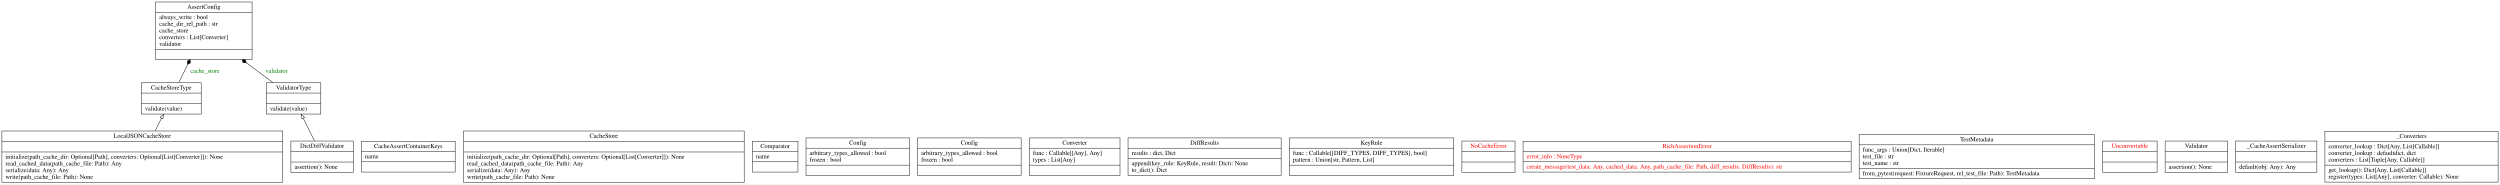
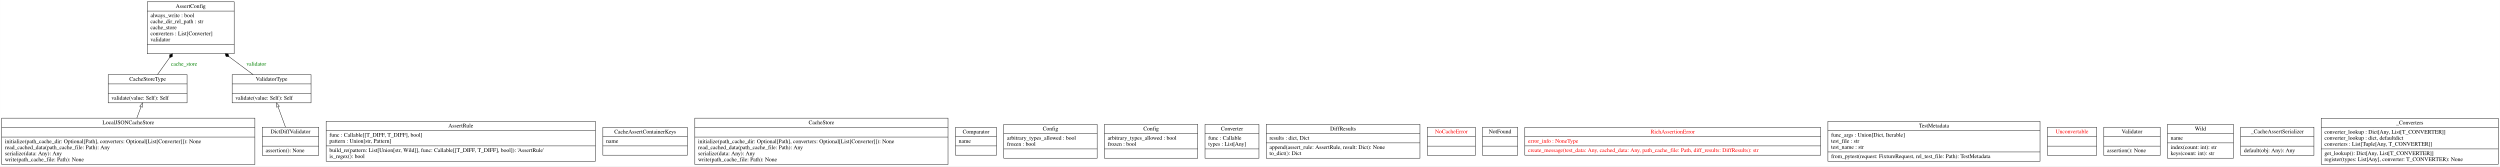
- <svg xmlns="http://www.w3.org/2000/svg" width="5601pt" height="413pt" viewBox="0.00 0.00 5600.50 413.00">
+ <svg xmlns="http://www.w3.org/2000/svg" width="6211pt" height="413pt" viewBox="0.00 0.00 6210.50 413.00">
  <g id="graph0" class="graph" transform="scale(1 1) rotate(0) translate(4 409)">
-     <polygon fill="white" stroke="transparent" points="-4,4 -4,-409 5596.5,-409 5596.5,4 -4,4" />
+     <polygon fill="white" stroke="transparent" points="-4,4 -4,-409 6206.5,-409 6206.5,4 -4,4" />
    <g id="node1" class="node">
-       <polygon fill="none" stroke="black" points="344.5,-275.5 344.5,-404.5 560.5,-404.5 560.5,-275.5 344.5,-275.5" />
-       <text text-anchor="middle" x="452.5" y="-389.3" font-family="Times,serif" font-size="14.00">AssertConfig</text>
-       <polyline fill="none" stroke="black" points="344.5,-381.5 560.5,-381.5 " />
-       <text text-anchor="start" x="352.5" y="-366.3" font-family="Times,serif" font-size="14.00">always_write : bool</text>
-       <text text-anchor="start" x="352.5" y="-351.3" font-family="Times,serif" font-size="14.00">cache_dir_rel_path : str</text>
-       <text text-anchor="start" x="352.5" y="-336.3" font-family="Times,serif" font-size="14.00">cache_store</text>
-       <text text-anchor="start" x="352.5" y="-321.3" font-family="Times,serif" font-size="14.00">converters : List[Converter]</text>
-       <text text-anchor="start" x="352.5" y="-306.3" font-family="Times,serif" font-size="14.00">validator</text>
-       <polyline fill="none" stroke="black" points="344.5,-298.5 560.5,-298.5 " />
-       <text text-anchor="middle" x="452.5" y="-283.3" font-family="Times,serif" font-size="14.00"> </text>
+       <polygon fill="none" stroke="black" points="361.5,-275.5 361.5,-404.5 577.5,-404.5 577.5,-275.5 361.5,-275.5" />
+       <text text-anchor="middle" x="469.5" y="-389.3" font-family="Times,serif" font-size="14.00">AssertConfig</text>
+       <polyline fill="none" stroke="black" points="361.5,-381.5 577.5,-381.5 " />
+       <text text-anchor="start" x="369.5" y="-366.3" font-family="Times,serif" font-size="14.00">always_write : bool</text>
+       <text text-anchor="start" x="369.5" y="-351.3" font-family="Times,serif" font-size="14.00">cache_dir_rel_path : str</text>
+       <text text-anchor="start" x="369.5" y="-336.3" font-family="Times,serif" font-size="14.00">cache_store</text>
+       <text text-anchor="start" x="369.5" y="-321.3" font-family="Times,serif" font-size="14.00">converters : List[Converter]</text>
+       <text text-anchor="start" x="369.5" y="-306.3" font-family="Times,serif" font-size="14.00">validator</text>
+       <polyline fill="none" stroke="black" points="361.5,-298.5 577.5,-298.5 " />
+       <text text-anchor="middle" x="469.5" y="-283.3" font-family="Times,serif" font-size="14.00"> </text>
    </g>
    <g id="node2" class="node">
-       <polygon fill="none" stroke="black" points="805.5,-23.5 805.5,-92.5 1015.5,-92.5 1015.5,-23.5 805.5,-23.5" />
-       <text text-anchor="middle" x="910.5" y="-77.3" font-family="Times,serif" font-size="14.00">CacheAssertContainerKeys</text>
-       <polyline fill="none" stroke="black" points="805.5,-69.5 1015.5,-69.5 " />
-       <text text-anchor="start" x="813.5" y="-54.3" font-family="Times,serif" font-size="14.00">name</text>
-       <polyline fill="none" stroke="black" points="805.5,-46.5 1015.5,-46.5 " />
-       <text text-anchor="middle" x="910.5" y="-31.3" font-family="Times,serif" font-size="14.00"> </text>
+       <polygon fill="none" stroke="black" points="806,-8.5 806,-107.5 1475,-107.5 1475,-8.5 806,-8.5" />
+       <text text-anchor="middle" x="1140.5" y="-92.3" font-family="Times,serif" font-size="14.00">AssertRule</text>
+       <polyline fill="none" stroke="black" points="806,-84.5 1475,-84.5 " />
+       <text text-anchor="start" x="814" y="-69.3" font-family="Times,serif" font-size="14.00">func : Callable[[T_DIFF, T_DIFF], bool]</text>
+       <text text-anchor="start" x="814" y="-54.3" font-family="Times,serif" font-size="14.00">pattern : Union[str, Pattern]</text>
+       <polyline fill="none" stroke="black" points="806,-46.5 1475,-46.5 " />
+       <text text-anchor="start" x="814" y="-31.3" font-family="Times,serif" font-size="14.00">build_re(pattern: List[Union[str, Wild]], func: Callable[[T_DIFF, T_DIFF], bool]): 'AssertRule'</text>
+       <text text-anchor="start" x="814" y="-16.3" font-family="Times,serif" font-size="14.00">is_regex(): bool</text>
    </g>
    <g id="node3" class="node">
-       <polygon fill="none" stroke="black" points="1034,-0.5 1034,-115.5 1663,-115.5 1663,-0.5 1034,-0.5" />
-       <text text-anchor="middle" x="1348.5" y="-100.3" font-family="Times,serif" font-size="14.00">CacheStore</text>
-       <polyline fill="none" stroke="black" points="1034,-92.5 1663,-92.5 " />
-       <polyline fill="none" stroke="black" points="1034,-68.5 1663,-68.5 " />
-       <text text-anchor="start" x="1042" y="-53.3" font-family="Times,serif" font-size="14.00">initialize(path_cache_dir: Optional[Path], converters: Optional[List[Converter]]): None</text>
-       <text text-anchor="start" x="1042" y="-38.3" font-family="Times,serif" font-size="14.00">read_cached_data(path_cache_file: Path): Any</text>
-       <text text-anchor="start" x="1042" y="-23.3" font-family="Times,serif" font-size="14.00">serialize(data: Any): Any</text>
-       <text text-anchor="start" x="1042" y="-8.3" font-family="Times,serif" font-size="14.00">write(path_cache_file: Path): None</text>
+       <polygon fill="none" stroke="black" points="1493.5,-23.5 1493.5,-92.5 1703.5,-92.5 1703.5,-23.5 1493.5,-23.5" />
+       <text text-anchor="middle" x="1598.5" y="-77.3" font-family="Times,serif" font-size="14.00">CacheAssertContainerKeys</text>
+       <polyline fill="none" stroke="black" points="1493.5,-69.5 1703.5,-69.5 " />
+       <text text-anchor="start" x="1501.5" y="-54.3" font-family="Times,serif" font-size="14.00">name</text>
+       <polyline fill="none" stroke="black" points="1493.5,-46.5 1703.5,-46.5 " />
+       <text text-anchor="middle" x="1598.5" y="-31.3" font-family="Times,serif" font-size="14.00"> </text>
    </g>
    <g id="node4" class="node">
-       <polygon fill="none" stroke="black" points="312.5,-153.5 312.5,-223.5 446.5,-223.5 446.5,-153.5 312.5,-153.5" />
-       <text text-anchor="middle" x="379.5" y="-208.3" font-family="Times,serif" font-size="14.00">CacheStoreType</text>
-       <polyline fill="none" stroke="black" points="312.5,-200.5 446.5,-200.5 " />
-       <polyline fill="none" stroke="black" points="312.5,-176.5 446.5,-176.5 " />
-       <text text-anchor="start" x="320.5" y="-161.3" font-family="Times,serif" font-size="14.00">validate(value)</text>
+       <polygon fill="none" stroke="black" points="1722,-0.5 1722,-115.5 2351,-115.5 2351,-0.5 1722,-0.5" />
+       <text text-anchor="middle" x="2036.5" y="-100.3" font-family="Times,serif" font-size="14.00">CacheStore</text>
+       <polyline fill="none" stroke="black" points="1722,-92.5 2351,-92.5 " />
+       <polyline fill="none" stroke="black" points="1722,-68.5 2351,-68.5 " />
+       <text text-anchor="start" x="1730" y="-53.3" font-family="Times,serif" font-size="14.00">initialize(path_cache_dir: Optional[Path], converters: Optional[List[Converter]]): None</text>
+       <text text-anchor="start" x="1730" y="-38.3" font-family="Times,serif" font-size="14.00">read_cached_data(path_cache_file: Path): Any</text>
+       <text text-anchor="start" x="1730" y="-23.3" font-family="Times,serif" font-size="14.00">serialize(data: Any): Any</text>
+       <text text-anchor="start" x="1730" y="-8.3" font-family="Times,serif" font-size="14.00">write(path_cache_file: Path): None</text>
+     </g>
+     <g id="node5" class="node">
+       <polygon fill="none" stroke="black" points="264.5,-153.5 264.5,-223.5 460.5,-223.5 460.5,-153.5 264.5,-153.5" />
+       <text text-anchor="middle" x="362.5" y="-208.3" font-family="Times,serif" font-size="14.00">CacheStoreType</text>
+       <polyline fill="none" stroke="black" points="264.5,-200.5 460.5,-200.5 " />
+       <polyline fill="none" stroke="black" points="264.5,-176.5 460.5,-176.5 " />
+       <text text-anchor="start" x="272.5" y="-161.3" font-family="Times,serif" font-size="14.00">validate(value: Self): Self</text>
    </g>
    <g id="edge3" class="edge">
-       <path fill="none" stroke="black" d="M396.25,-223.8C402.22,-236.03 409.2,-250.32 416.17,-264.6" />
-       <polygon fill="black" stroke="black" points="416.22,-264.7 422.44,-268.33 421.48,-275.48 415.26,-271.84 416.22,-264.7" />
-       <text text-anchor="middle" x="455" y="-245.8" font-family="Times,serif" font-size="14.00" fill="green">cache_store</text>
-     </g>
-     <g id="node5" class="node">
-       <polygon fill="none" stroke="black" points="1681.5,-23.5 1681.5,-92.5 1783.5,-92.5 1783.5,-23.5 1681.5,-23.5" />
-       <text text-anchor="middle" x="1732.5" y="-77.3" font-family="Times,serif" font-size="14.00">Comparator</text>
-       <polyline fill="none" stroke="black" points="1681.5,-69.5 1783.5,-69.5 " />
-       <text text-anchor="start" x="1689.5" y="-54.3" font-family="Times,serif" font-size="14.00">name</text>
-       <polyline fill="none" stroke="black" points="1681.5,-46.5 1783.5,-46.5 " />
-       <text text-anchor="middle" x="1732.5" y="-31.3" font-family="Times,serif" font-size="14.00"> </text>
+       <path fill="none" stroke="black" d="M387.05,-223.8C395.97,-236.27 406.43,-250.88 416.85,-265.44" />
+       <polygon fill="black" stroke="black" points="417.05,-265.72 423.8,-268.27 424.04,-275.48 417.29,-272.93 417.05,-265.72" />
+       <text text-anchor="middle" x="453" y="-245.8" font-family="Times,serif" font-size="14.00" fill="green">cache_store</text>
    </g>
    <g id="node6" class="node">
-       <polygon fill="none" stroke="black" points="1801.5,-16 1801.5,-100 2033.5,-100 2033.5,-16 1801.5,-16" />
-       <text text-anchor="middle" x="1917.5" y="-84.8" font-family="Times,serif" font-size="14.00">Config</text>
-       <polyline fill="none" stroke="black" points="1801.5,-77 2033.5,-77 " />
-       <text text-anchor="start" x="1809.5" y="-61.8" font-family="Times,serif" font-size="14.00">arbitrary_types_allowed : bool</text>
-       <text text-anchor="start" x="1809.5" y="-46.8" font-family="Times,serif" font-size="14.00">frozen : bool</text>
-       <polyline fill="none" stroke="black" points="1801.5,-39 2033.5,-39 " />
-       <text text-anchor="middle" x="1917.5" y="-23.8" font-family="Times,serif" font-size="14.00"> </text>
+       <polygon fill="none" stroke="black" points="2369.5,-23.5 2369.5,-92.5 2471.5,-92.5 2471.5,-23.5 2369.5,-23.5" />
+       <text text-anchor="middle" x="2420.5" y="-77.3" font-family="Times,serif" font-size="14.00">Comparator</text>
+       <polyline fill="none" stroke="black" points="2369.5,-69.5 2471.5,-69.5 " />
+       <text text-anchor="start" x="2377.5" y="-54.3" font-family="Times,serif" font-size="14.00">name</text>
+       <polyline fill="none" stroke="black" points="2369.5,-46.5 2471.5,-46.5 " />
+       <text text-anchor="middle" x="2420.5" y="-31.3" font-family="Times,serif" font-size="14.00"> </text>
    </g>
    <g id="node7" class="node">
-       <polygon fill="none" stroke="black" points="2051.5,-16 2051.5,-100 2283.5,-100 2283.5,-16 2051.5,-16" />
-       <text text-anchor="middle" x="2167.5" y="-84.8" font-family="Times,serif" font-size="14.00">Config</text>
-       <polyline fill="none" stroke="black" points="2051.5,-77 2283.5,-77 " />
-       <text text-anchor="start" x="2059.5" y="-61.8" font-family="Times,serif" font-size="14.00">arbitrary_types_allowed : bool</text>
-       <text text-anchor="start" x="2059.5" y="-46.8" font-family="Times,serif" font-size="14.00">frozen : bool</text>
-       <polyline fill="none" stroke="black" points="2051.5,-39 2283.5,-39 " />
-       <text text-anchor="middle" x="2167.5" y="-23.8" font-family="Times,serif" font-size="14.00"> </text>
+       <polygon fill="none" stroke="black" points="2489.5,-16 2489.5,-100 2721.5,-100 2721.5,-16 2489.5,-16" />
+       <text text-anchor="middle" x="2605.5" y="-84.8" font-family="Times,serif" font-size="14.00">Config</text>
+       <polyline fill="none" stroke="black" points="2489.5,-77 2721.5,-77 " />
+       <text text-anchor="start" x="2497.5" y="-61.8" font-family="Times,serif" font-size="14.00">arbitrary_types_allowed : bool</text>
+       <text text-anchor="start" x="2497.5" y="-46.8" font-family="Times,serif" font-size="14.00">frozen : bool</text>
+       <polyline fill="none" stroke="black" points="2489.5,-39 2721.5,-39 " />
+       <text text-anchor="middle" x="2605.5" y="-23.8" font-family="Times,serif" font-size="14.00"> </text>
    </g>
    <g id="node8" class="node">
-       <polygon fill="none" stroke="black" points="2302,-16 2302,-100 2505,-100 2505,-16 2302,-16" />
-       <text text-anchor="middle" x="2403.5" y="-84.8" font-family="Times,serif" font-size="14.00">Converter</text>
-       <polyline fill="none" stroke="black" points="2302,-77 2505,-77 " />
-       <text text-anchor="start" x="2310" y="-61.8" font-family="Times,serif" font-size="14.00">func : Callable[[Any], Any]</text>
-       <text text-anchor="start" x="2310" y="-46.8" font-family="Times,serif" font-size="14.00">types : List[Any]</text>
-       <polyline fill="none" stroke="black" points="2302,-39 2505,-39 " />
-       <text text-anchor="middle" x="2403.5" y="-23.8" font-family="Times,serif" font-size="14.00"> </text>
+       <polygon fill="none" stroke="black" points="2739.5,-16 2739.5,-100 2971.5,-100 2971.5,-16 2739.5,-16" />
+       <text text-anchor="middle" x="2855.5" y="-84.8" font-family="Times,serif" font-size="14.00">Config</text>
+       <polyline fill="none" stroke="black" points="2739.5,-77 2971.5,-77 " />
+       <text text-anchor="start" x="2747.5" y="-61.8" font-family="Times,serif" font-size="14.00">arbitrary_types_allowed : bool</text>
+       <text text-anchor="start" x="2747.5" y="-46.8" font-family="Times,serif" font-size="14.00">frozen : bool</text>
+       <polyline fill="none" stroke="black" points="2739.5,-39 2971.5,-39 " />
+       <text text-anchor="middle" x="2855.5" y="-23.8" font-family="Times,serif" font-size="14.00"> </text>
    </g>
    <g id="node9" class="node">
+       <polygon fill="none" stroke="black" points="2989.5,-16 2989.5,-100 3123.5,-100 3123.5,-16 2989.5,-16" />
+       <text text-anchor="middle" x="3056.5" y="-84.8" font-family="Times,serif" font-size="14.00">Converter</text>
+       <polyline fill="none" stroke="black" points="2989.5,-77 3123.5,-77 " />
+       <text text-anchor="start" x="2997.5" y="-61.8" font-family="Times,serif" font-size="14.00">func : Callable</text>
+       <text text-anchor="start" x="2997.5" y="-46.8" font-family="Times,serif" font-size="14.00">types : List[Any]</text>
+       <polyline fill="none" stroke="black" points="2989.5,-39 3123.5,-39 " />
+       <text text-anchor="middle" x="3056.5" y="-23.8" font-family="Times,serif" font-size="14.00"> </text>
+     </g>
+     <g id="node10" class="node">
      <polygon fill="none" stroke="black" points="647.5,-23 647.5,-93 787.5,-93 787.5,-23 647.5,-23" />
      <text text-anchor="middle" x="717.5" y="-77.8" font-family="Times,serif" font-size="14.00">DictDiffValidator</text>
      <polyline fill="none" stroke="black" points="647.5,-70 787.5,-70 " />
      <polyline fill="none" stroke="black" points="647.5,-46 787.5,-46 " />
      <text text-anchor="start" x="655.5" y="-30.8" font-family="Times,serif" font-size="14.00">assertion(): None</text>
    </g>
-     <g id="node18" class="node">
-       <polygon fill="none" stroke="black" points="592.5,-153.5 592.5,-223.5 714.5,-223.5 714.5,-153.5 592.5,-153.5" />
-       <text text-anchor="middle" x="653.5" y="-208.3" font-family="Times,serif" font-size="14.00">ValidatorType</text>
-       <polyline fill="none" stroke="black" points="592.5,-200.5 714.5,-200.5 " />
-       <polyline fill="none" stroke="black" points="592.5,-176.5 714.5,-176.5 " />
-       <text text-anchor="start" x="600.5" y="-161.3" font-family="Times,serif" font-size="14.00">validate(value)</text>
+     <g id="node19" class="node">
+       <polygon fill="none" stroke="black" points="572.5,-153.5 572.5,-223.5 768.5,-223.5 768.5,-153.5 572.5,-153.5" />
+       <text text-anchor="middle" x="670.5" y="-208.3" font-family="Times,serif" font-size="14.00">ValidatorType</text>
+       <polyline fill="none" stroke="black" points="572.5,-200.5 768.5,-200.5 " />
+       <polyline fill="none" stroke="black" points="572.5,-176.5 768.5,-176.5 " />
+       <text text-anchor="start" x="580.5" y="-161.3" font-family="Times,serif" font-size="14.00">validate(value: Self): Self</text>
    </g>
    <g id="edge2" class="edge">
-       <path fill="none" stroke="black" d="M700.52,-93.1C692.71,-108.78 683.35,-127.57 675.05,-144.23" />
-       <polygon fill="none" stroke="black" points="671.89,-142.73 670.56,-153.24 678.15,-145.85 671.89,-142.73" />
-     </g>
-     <g id="node10" class="node">
-       <polygon fill="none" stroke="black" points="2523,-16 2523,-100 2866,-100 2866,-16 2523,-16" />
-       <text text-anchor="middle" x="2694.5" y="-84.8" font-family="Times,serif" font-size="14.00">DiffResults</text>
-       <polyline fill="none" stroke="black" points="2523,-77 2866,-77 " />
-       <text text-anchor="start" x="2531" y="-61.8" font-family="Times,serif" font-size="14.00">results : dict, Dict</text>
-       <polyline fill="none" stroke="black" points="2523,-54 2866,-54 " />
-       <text text-anchor="start" x="2531" y="-38.8" font-family="Times,serif" font-size="14.00">append(key_rule: KeyRule, result: Dict): None</text>
-       <text text-anchor="start" x="2531" y="-23.8" font-family="Times,serif" font-size="14.00">to_dict(): Dict</text>
+       <path fill="none" stroke="black" d="M705.03,-93.1C699.34,-108.64 692.55,-127.22 686.49,-143.77" />
+       <polygon fill="none" stroke="black" points="683.18,-142.65 683.03,-153.24 689.75,-145.05 683.18,-142.65" />
    </g>
    <g id="node11" class="node">
-       <polygon fill="none" stroke="black" points="2884.5,-16 2884.5,-100 3252.5,-100 3252.5,-16 2884.5,-16" />
-       <text text-anchor="middle" x="3068.5" y="-84.8" font-family="Times,serif" font-size="14.00">KeyRule</text>
-       <polyline fill="none" stroke="black" points="2884.5,-77 3252.5,-77 " />
-       <text text-anchor="start" x="2892.5" y="-61.8" font-family="Times,serif" font-size="14.00">func : Callable[[DIFF_TYPES, DIFF_TYPES], bool]</text>
-       <text text-anchor="start" x="2892.5" y="-46.8" font-family="Times,serif" font-size="14.00">pattern : Union[str, Pattern, List]</text>
-       <polyline fill="none" stroke="black" points="2884.5,-39 3252.5,-39 " />
-       <text text-anchor="middle" x="3068.5" y="-23.8" font-family="Times,serif" font-size="14.00"> </text>
+       <polygon fill="none" stroke="black" points="3141.5,-16 3141.5,-100 3523.5,-100 3523.5,-16 3141.5,-16" />
+       <text text-anchor="middle" x="3332.5" y="-84.8" font-family="Times,serif" font-size="14.00">DiffResults</text>
+       <polyline fill="none" stroke="black" points="3141.5,-77 3523.5,-77 " />
+       <text text-anchor="start" x="3149.5" y="-61.8" font-family="Times,serif" font-size="14.00">results : dict, Dict</text>
+       <polyline fill="none" stroke="black" points="3141.5,-54 3523.5,-54 " />
+       <text text-anchor="start" x="3149.5" y="-38.8" font-family="Times,serif" font-size="14.00">append(assert_rule: AssertRule, result: Dict): None</text>
+       <text text-anchor="start" x="3149.5" y="-23.8" font-family="Times,serif" font-size="14.00">to_dict(): Dict</text>
    </g>
    <g id="node12" class="node">
      <polygon fill="none" stroke="black" points="0,-0.5 0,-115.5 629,-115.5 629,-0.5 0,-0.5" />
      <text text-anchor="middle" x="314.5" y="-100.3" font-family="Times,serif" font-size="14.00">LocalJSONCacheStore</text>
      <polyline fill="none" stroke="black" points="0,-92.5 629,-92.5 " />
      <polyline fill="none" stroke="black" points="0,-68.5 629,-68.5 " />
      <text text-anchor="start" x="8" y="-53.3" font-family="Times,serif" font-size="14.00">initialize(path_cache_dir: Optional[Path], converters: Optional[List[Converter]]): None</text>
      <text text-anchor="start" x="8" y="-38.3" font-family="Times,serif" font-size="14.00">read_cached_data(path_cache_file: Path): Any</text>
      <text text-anchor="start" x="8" y="-23.3" font-family="Times,serif" font-size="14.00">serialize(data: Any): Any</text>
      <text text-anchor="start" x="8" y="-8.3" font-family="Times,serif" font-size="14.00">write(path_cache_file: Path): None</text>
    </g>
    <g id="edge1" class="edge">
-       <path fill="none" stroke="black" d="M343.2,-115.74C347.99,-125.22 352.9,-134.92 357.5,-144" />
-       <polygon fill="none" stroke="black" points="354.52,-145.86 362.15,-153.21 360.76,-142.7 354.52,-145.86" />
+       <path fill="none" stroke="black" d="M335.69,-115.74C339.2,-125.12 342.78,-134.71 346.14,-143.71" />
+       <polygon fill="none" stroke="black" points="342.91,-145.06 349.69,-153.21 349.47,-142.61 342.91,-145.06" />
    </g>
    <g id="node13" class="node">
-       <polygon fill="none" stroke="black" points="3271,-23 3271,-93 3390,-93 3390,-23 3271,-23" />
-       <text text-anchor="middle" x="3330.5" y="-77.8" font-family="Times,serif" font-size="14.00" fill="red">NoCacheError</text>
-       <polyline fill="none" stroke="black" points="3271,-70 3390,-70 " />
-       <polyline fill="none" stroke="black" points="3271,-46 3390,-46 " />
-       <text text-anchor="middle" x="3330.5" y="-30.8" font-family="Times,serif" font-size="14.00" fill="red"> </text>
+       <polygon fill="none" stroke="black" points="3542,-23 3542,-93 3661,-93 3661,-23 3542,-23" />
+       <text text-anchor="middle" x="3601.5" y="-77.8" font-family="Times,serif" font-size="14.00" fill="red">NoCacheError</text>
+       <polyline fill="none" stroke="black" points="3542,-70 3661,-70 " />
+       <polyline fill="none" stroke="black" points="3542,-46 3661,-46 " />
+       <text text-anchor="middle" x="3601.5" y="-30.8" font-family="Times,serif" font-size="14.00" fill="red"> </text>
    </g>
    <g id="node14" class="node">
-       <polygon fill="none" stroke="black" points="3408,-23.5 3408,-92.5 4143,-92.5 4143,-23.5 3408,-23.5" />
-       <text text-anchor="middle" x="3775.5" y="-77.3" font-family="Times,serif" font-size="14.00" fill="red">RichAssertionError</text>
-       <polyline fill="none" stroke="black" points="3408,-69.5 4143,-69.5 " />
-       <text text-anchor="start" x="3416" y="-54.3" font-family="Times,serif" font-size="14.00" fill="red">error_info : NoneType</text>
-       <polyline fill="none" stroke="black" points="3408,-46.5 4143,-46.5 " />
-       <text text-anchor="start" x="3416" y="-31.3" font-family="Times,serif" font-size="14.00" fill="red">create_message(test_data: Any, cached_data: Any, path_cache_file: Path, diff_results: DiffResults): str</text>
+       <polygon fill="none" stroke="black" points="3679,-23 3679,-93 3766,-93 3766,-23 3679,-23" />
+       <text text-anchor="middle" x="3722.5" y="-77.8" font-family="Times,serif" font-size="14.00">NotFound</text>
+       <polyline fill="none" stroke="black" points="3679,-70 3766,-70 " />
+       <polyline fill="none" stroke="black" points="3679,-46 3766,-46 " />
+       <text text-anchor="middle" x="3722.5" y="-30.8" font-family="Times,serif" font-size="14.00"> </text>
    </g>
    <g id="node15" class="node">
-       <polygon fill="none" stroke="black" points="4161,-8.5 4161,-107.5 4688,-107.5 4688,-8.5 4161,-8.5" />
-       <text text-anchor="middle" x="4424.5" y="-92.3" font-family="Times,serif" font-size="14.00">TestMetadata</text>
-       <polyline fill="none" stroke="black" points="4161,-84.5 4688,-84.5 " />
-       <text text-anchor="start" x="4169" y="-69.3" font-family="Times,serif" font-size="14.00">func_args : Union[Dict, Iterable]</text>
-       <text text-anchor="start" x="4169" y="-54.3" font-family="Times,serif" font-size="14.00">test_file : str</text>
-       <text text-anchor="start" x="4169" y="-39.3" font-family="Times,serif" font-size="14.00">test_name : str</text>
-       <polyline fill="none" stroke="black" points="4161,-31.5 4688,-31.5 " />
-       <text text-anchor="start" x="4169" y="-16.3" font-family="Times,serif" font-size="14.00">from_pytest(request: FixtureRequest, rel_test_file: Path): TestMetadata</text>
+       <polygon fill="none" stroke="black" points="3784,-23.5 3784,-92.5 4519,-92.5 4519,-23.5 3784,-23.5" />
+       <text text-anchor="middle" x="4151.5" y="-77.3" font-family="Times,serif" font-size="14.00" fill="red">RichAssertionError</text>
+       <polyline fill="none" stroke="black" points="3784,-69.5 4519,-69.5 " />
+       <text text-anchor="start" x="3792" y="-54.3" font-family="Times,serif" font-size="14.00" fill="red">error_info : NoneType</text>
+       <polyline fill="none" stroke="black" points="3784,-46.5 4519,-46.5 " />
+       <text text-anchor="start" x="3792" y="-31.3" font-family="Times,serif" font-size="14.00" fill="red">create_message(test_data: Any, cached_data: Any, path_cache_file: Path, diff_results: DiffResults): str</text>
    </g>
    <g id="node16" class="node">
-       <polygon fill="none" stroke="black" points="4706.5,-23 4706.5,-93 4828.5,-93 4828.5,-23 4706.5,-23" />
-       <text text-anchor="middle" x="4767.5" y="-77.8" font-family="Times,serif" font-size="14.00" fill="red">Unconvertable</text>
-       <polyline fill="none" stroke="black" points="4706.5,-70 4828.5,-70 " />
-       <polyline fill="none" stroke="black" points="4706.5,-46 4828.5,-46 " />
-       <text text-anchor="middle" x="4767.5" y="-30.8" font-family="Times,serif" font-size="14.00" fill="red"> </text>
+       <polygon fill="none" stroke="black" points="4537,-8.5 4537,-107.5 5064,-107.5 5064,-8.5 4537,-8.5" />
+       <text text-anchor="middle" x="4800.5" y="-92.3" font-family="Times,serif" font-size="14.00">TestMetadata</text>
+       <polyline fill="none" stroke="black" points="4537,-84.5 5064,-84.5 " />
+       <text text-anchor="start" x="4545" y="-69.3" font-family="Times,serif" font-size="14.00">func_args : Union[Dict, Iterable]</text>
+       <text text-anchor="start" x="4545" y="-54.3" font-family="Times,serif" font-size="14.00">test_file : str</text>
+       <text text-anchor="start" x="4545" y="-39.3" font-family="Times,serif" font-size="14.00">test_name : str</text>
+       <polyline fill="none" stroke="black" points="4537,-31.5 5064,-31.5 " />
+       <text text-anchor="start" x="4545" y="-16.3" font-family="Times,serif" font-size="14.00">from_pytest(request: FixtureRequest, rel_test_file: Path): TestMetadata</text>
    </g>
    <g id="node17" class="node">
-       <polygon fill="none" stroke="black" points="4846.5,-23 4846.5,-93 4986.5,-93 4986.5,-23 4846.5,-23" />
-       <text text-anchor="middle" x="4916.5" y="-77.8" font-family="Times,serif" font-size="14.00">Validator</text>
-       <polyline fill="none" stroke="black" points="4846.5,-70 4986.5,-70 " />
-       <polyline fill="none" stroke="black" points="4846.5,-46 4986.5,-46 " />
-       <text text-anchor="start" x="4854.5" y="-30.8" font-family="Times,serif" font-size="14.00">assertion(): None</text>
+       <polygon fill="none" stroke="black" points="5082.5,-23 5082.5,-93 5204.5,-93 5204.5,-23 5082.5,-23" />
+       <text text-anchor="middle" x="5143.5" y="-77.8" font-family="Times,serif" font-size="14.00" fill="red">Unconvertable</text>
+       <polyline fill="none" stroke="black" points="5082.5,-70 5204.5,-70 " />
+       <polyline fill="none" stroke="black" points="5082.5,-46 5204.5,-46 " />
+       <text text-anchor="middle" x="5143.5" y="-30.8" font-family="Times,serif" font-size="14.00" fill="red"> </text>
+     </g>
+     <g id="node18" class="node">
+       <polygon fill="none" stroke="black" points="5222.5,-23 5222.5,-93 5362.5,-93 5362.5,-23 5222.5,-23" />
+       <text text-anchor="middle" x="5292.5" y="-77.8" font-family="Times,serif" font-size="14.00">Validator</text>
+       <polyline fill="none" stroke="black" points="5222.5,-70 5362.5,-70 " />
+       <polyline fill="none" stroke="black" points="5222.5,-46 5362.5,-46 " />
+       <text text-anchor="start" x="5230.5" y="-30.8" font-family="Times,serif" font-size="14.00">assertion(): None</text>
    </g>
    <g id="edge4" class="edge">
-       <path fill="none" stroke="black" d="M607.64,-223.61C589.83,-236.85 568.74,-252.54 547.94,-268.01" />
-       <polygon fill="black" stroke="black" points="547.72,-268.18 545.3,-274.97 538.09,-275.34 540.52,-268.55 547.72,-268.18" />
-       <text text-anchor="middle" x="615.5" y="-245.8" font-family="Times,serif" font-size="14.00" fill="green">validator</text>
-     </g>
-     <g id="node19" class="node">
-       <polygon fill="none" stroke="black" points="5004.5,-23 5004.5,-93 5186.5,-93 5186.5,-23 5004.5,-23" />
-       <text text-anchor="middle" x="5095.5" y="-77.8" font-family="Times,serif" font-size="14.00">_CacheAssertSerializer</text>
-       <polyline fill="none" stroke="black" points="5004.5,-70 5186.5,-70 " />
-       <polyline fill="none" stroke="black" points="5004.5,-46 5186.5,-46 " />
-       <text text-anchor="start" x="5012.5" y="-30.8" font-family="Times,serif" font-size="14.00">default(obj: Any): Any</text>
+       <path fill="none" stroke="black" d="M624.64,-223.61C606.83,-236.85 585.74,-252.54 564.94,-268.01" />
+       <polygon fill="black" stroke="black" points="564.72,-268.18 562.3,-274.97 555.09,-275.34 557.52,-268.55 564.72,-268.18" />
+       <text text-anchor="middle" x="632.5" y="-245.8" font-family="Times,serif" font-size="14.00" fill="green">validator</text>
    </g>
    <g id="node20" class="node">
-       <polygon fill="none" stroke="black" points="5204.5,-1 5204.5,-115 5592.5,-115 5592.5,-1 5204.5,-1" />
-       <text text-anchor="middle" x="5398.5" y="-99.8" font-family="Times,serif" font-size="14.00">_Converters</text>
-       <polyline fill="none" stroke="black" points="5204.5,-92 5592.5,-92 " />
-       <text text-anchor="start" x="5212.5" y="-76.8" font-family="Times,serif" font-size="14.00">converter_lookup : Dict[Any, List[Callable]]</text>
-       <text text-anchor="start" x="5212.5" y="-61.8" font-family="Times,serif" font-size="14.00">converter_lookup : defaultdict, dict</text>
-       <text text-anchor="start" x="5212.5" y="-46.8" font-family="Times,serif" font-size="14.00">converters : List[Tuple[Any, Callable]]</text>
-       <polyline fill="none" stroke="black" points="5204.5,-39 5592.5,-39 " />
-       <text text-anchor="start" x="5212.5" y="-23.8" font-family="Times,serif" font-size="14.00">get_lookup(): Dict[Any, List[Callable]]</text>
-       <text text-anchor="start" x="5212.5" y="-8.8" font-family="Times,serif" font-size="14.00">register(types: List[Any], converter: Callable): None</text>
+       <polygon fill="none" stroke="black" points="5380.5,-16 5380.5,-100 5544.5,-100 5544.5,-16 5380.5,-16" />
+       <text text-anchor="middle" x="5462.5" y="-84.8" font-family="Times,serif" font-size="14.00">Wild</text>
+       <polyline fill="none" stroke="black" points="5380.5,-77 5544.5,-77 " />
+       <text text-anchor="start" x="5388.5" y="-61.8" font-family="Times,serif" font-size="14.00">name</text>
+       <polyline fill="none" stroke="black" points="5380.5,-54 5544.5,-54 " />
+       <text text-anchor="start" x="5388.5" y="-38.8" font-family="Times,serif" font-size="14.00">index(count: int): str</text>
+       <text text-anchor="start" x="5388.5" y="-23.8" font-family="Times,serif" font-size="14.00">keys(count: int): str</text>
+     </g>
+     <g id="node21" class="node">
+       <polygon fill="none" stroke="black" points="5562.5,-23 5562.5,-93 5744.5,-93 5744.5,-23 5562.5,-23" />
+       <text text-anchor="middle" x="5653.5" y="-77.8" font-family="Times,serif" font-size="14.00">_CacheAssertSerializer</text>
+       <polyline fill="none" stroke="black" points="5562.5,-70 5744.5,-70 " />
+       <polyline fill="none" stroke="black" points="5562.5,-46 5744.5,-46 " />
+       <text text-anchor="start" x="5570.5" y="-30.8" font-family="Times,serif" font-size="14.00">default(obj: Any): Any</text>
+     </g>
+     <g id="node22" class="node">
+       <polygon fill="none" stroke="black" points="5762.5,-1 5762.5,-115 6202.5,-115 6202.5,-1 5762.5,-1" />
+       <text text-anchor="middle" x="5982.5" y="-99.8" font-family="Times,serif" font-size="14.00">_Converters</text>
+       <polyline fill="none" stroke="black" points="5762.5,-92 6202.5,-92 " />
+       <text text-anchor="start" x="5770.5" y="-76.8" font-family="Times,serif" font-size="14.00">converter_lookup : Dict[Any, List[T_CONVERTER]]</text>
+       <text text-anchor="start" x="5770.5" y="-61.8" font-family="Times,serif" font-size="14.00">converter_lookup : dict, defaultdict</text>
+       <text text-anchor="start" x="5770.5" y="-46.8" font-family="Times,serif" font-size="14.00">converters : List[Tuple[Any, T_CONVERTER]]</text>
+       <polyline fill="none" stroke="black" points="5762.5,-39 6202.5,-39 " />
+       <text text-anchor="start" x="5770.5" y="-23.8" font-family="Times,serif" font-size="14.00">get_lookup(): Dict[Any, List[T_CONVERTER]]</text>
+       <text text-anchor="start" x="5770.5" y="-8.8" font-family="Times,serif" font-size="14.00">register(types: List[Any], converter: T_CONVERTER): None</text>
    </g>
  </g>
</svg>
